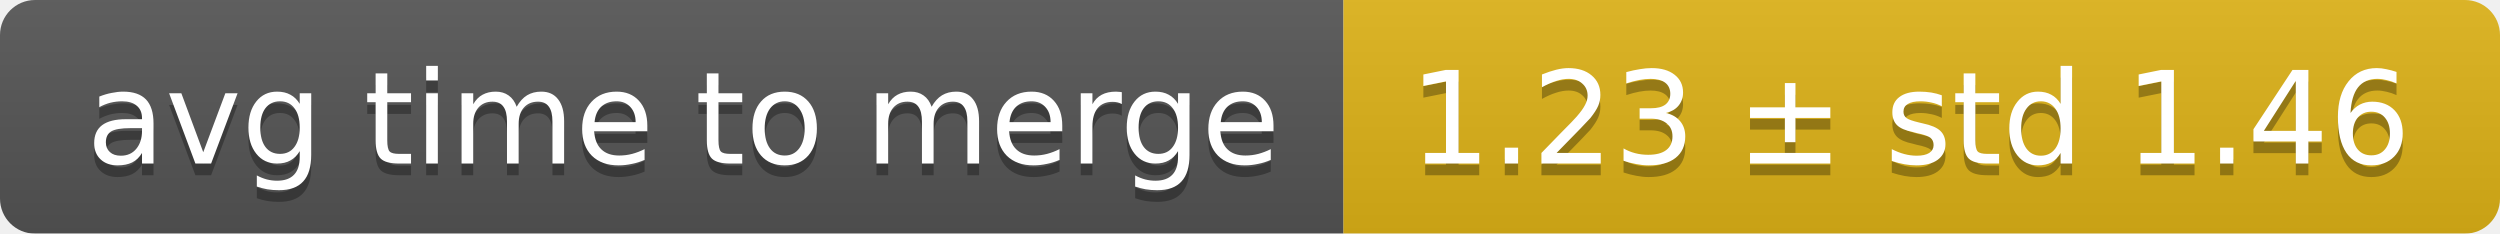
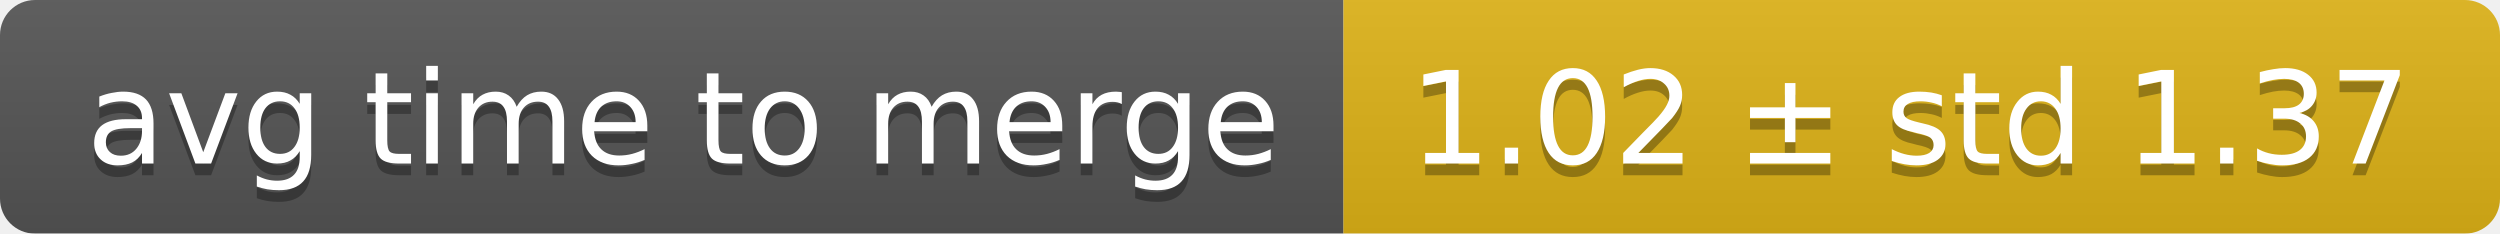
<svg xmlns="http://www.w3.org/2000/svg" width="214" height="20">
  <linearGradient id="smooth" x2="0" y2="100%">
    <stop offset="0" stop-color="#bbb" stop-opacity=".1" />
    <stop offset="1" stop-opacity=".1" />
  </linearGradient>
  <mask id="round">
    <rect width="214" height="20" rx="3" fill="#fff" />
  </mask>
  <g mask="url(#round)">
    <rect width="115" height="20" fill="#555" />
    <rect x="115" width="99" height="20" fill="#dfb317" />
    <rect width="214" height="20" fill="url(#smooth)" />
  </g>
  <g fill="#fff" text-anchor="middle" font-family="DejaVu Sans,Verdana,Geneva,sans-serif" font-size="11">
    <text x="58.5" y="15" fill="#010101" fill-opacity=".3">avg time to merge</text>
    <text x="58.5" y="14">avg time to merge</text>
-     <text x="163.5" y="15" fill="#010101" fill-opacity=".3">1.23 ± std 1.46</text>
-     <text x="163.5" y="14">1.23 ± std 1.46</text>
+     <text x="163.5" y="15" fill="#010101" fill-opacity=".3">1.02 ± std 1.37</text>
+     <text x="163.5" y="14">1.02 ± std 1.37</text>
  </g>
</svg>
